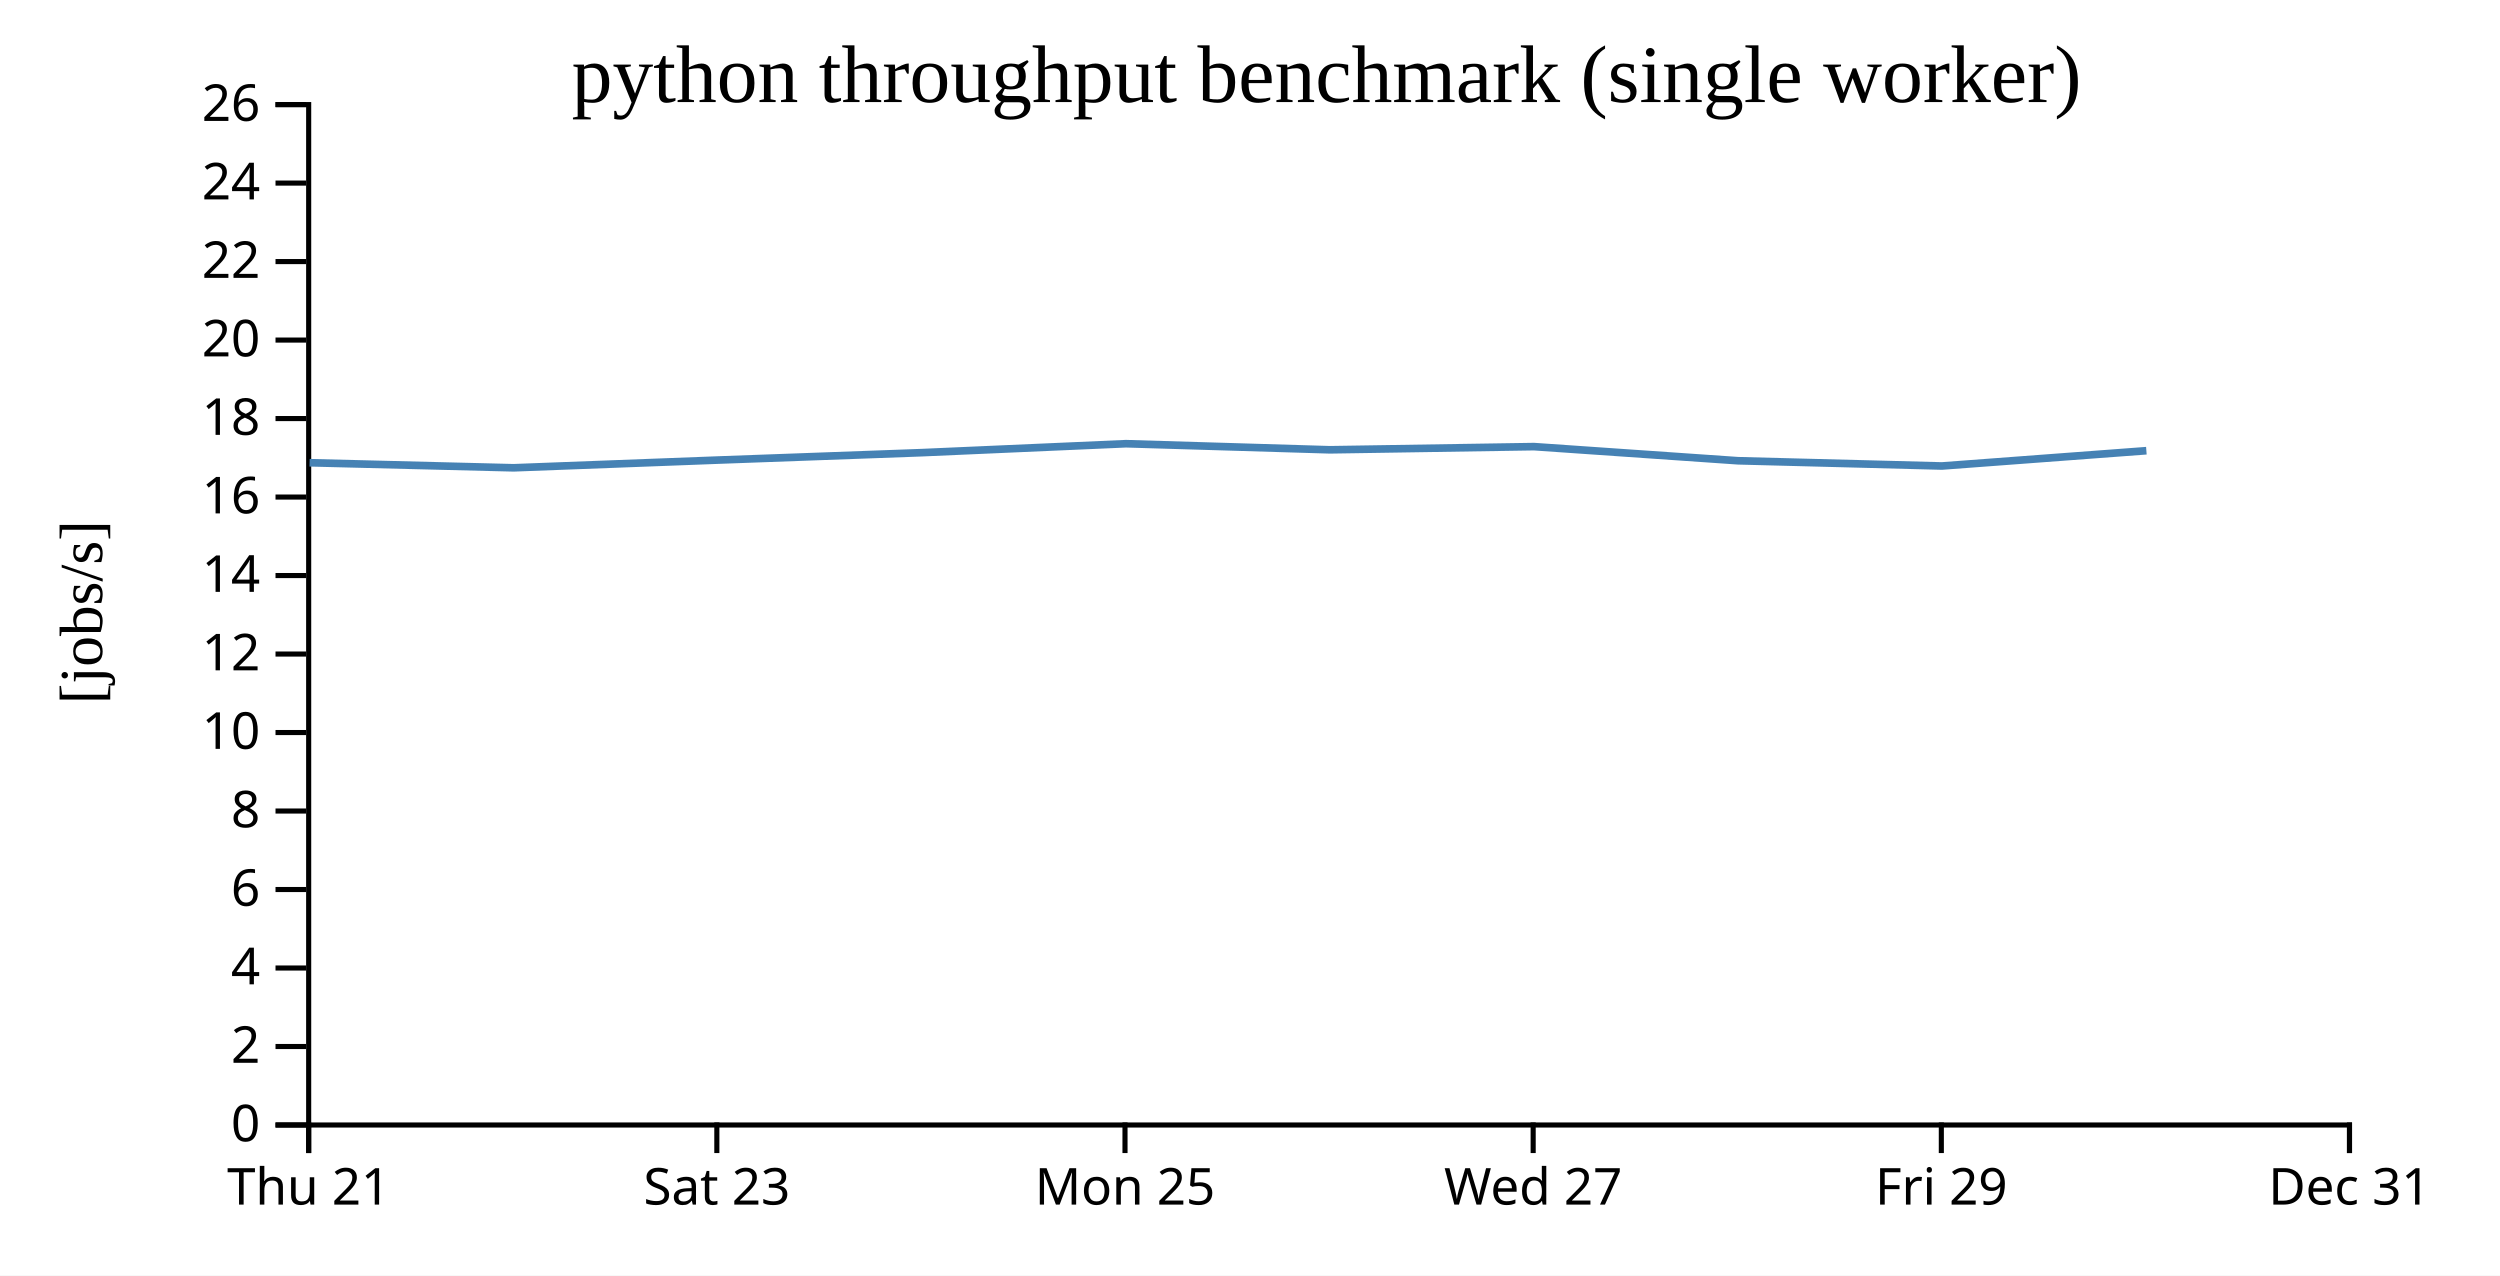
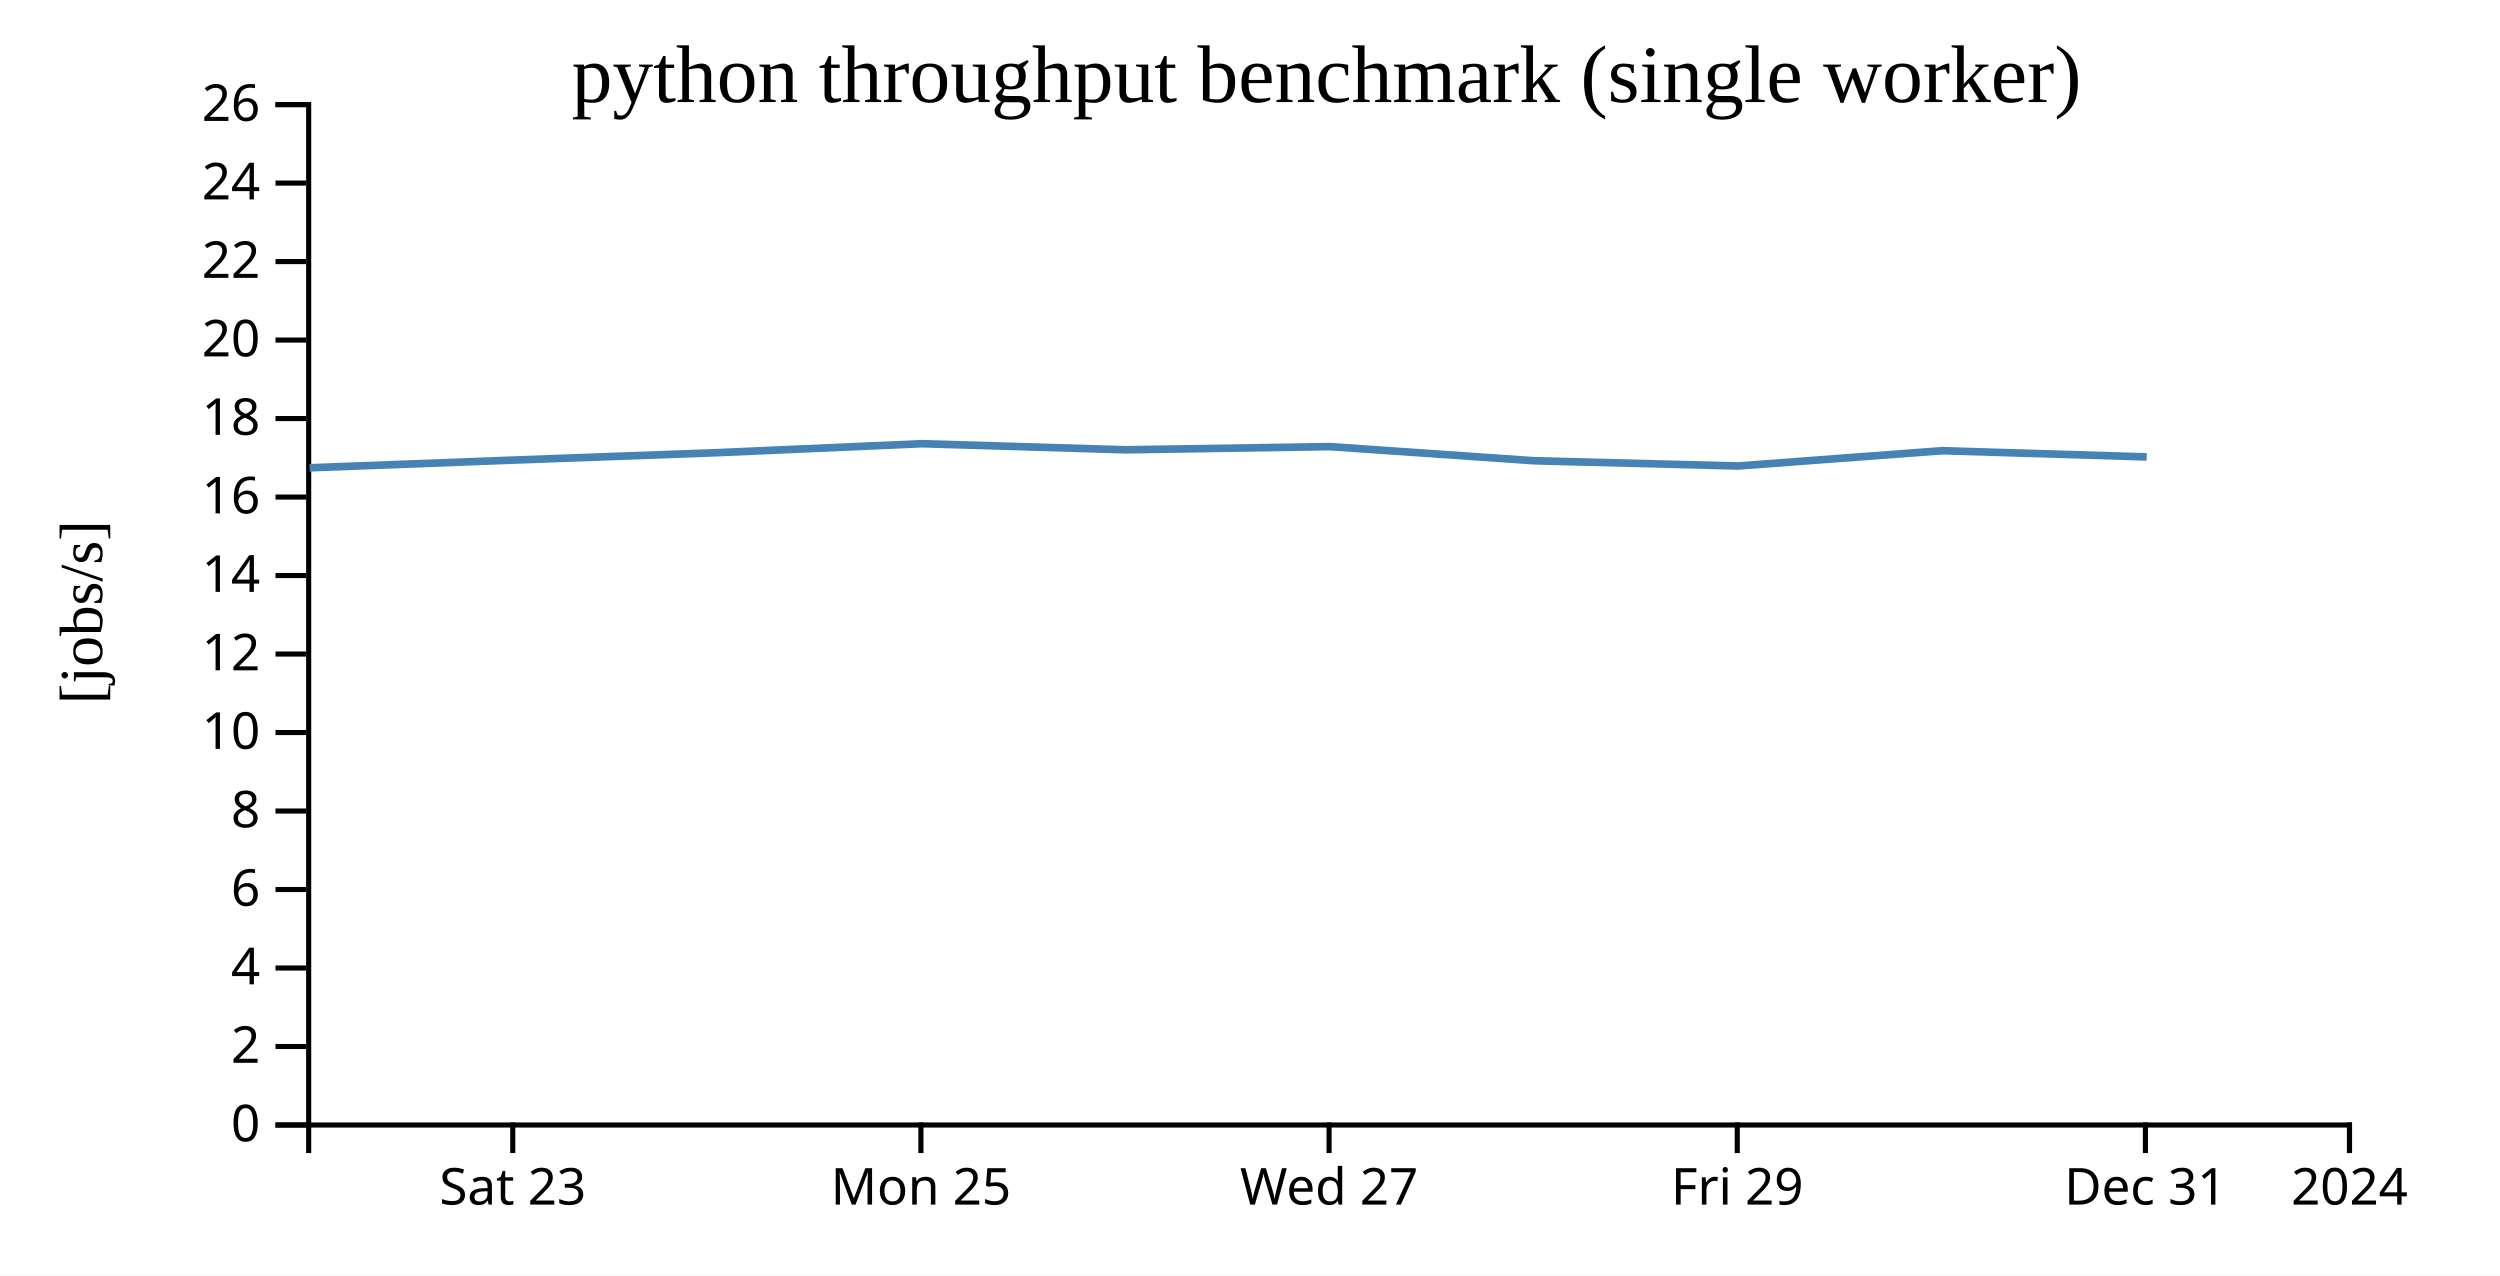
<svg xmlns="http://www.w3.org/2000/svg" width="490" height="250">
  <rect width="100%" height="100%" fill="white" />
  <g transform="translate(60,20)">
    <g transform="translate(0,200)" fill="none" font-size="10" font-family="sans-serif" text-anchor="middle">
      <path class="domain" stroke="currentColor" d="M0.5,6V0.5H400.5V6" />
-       <g class="tick" opacity="1" transform="translate(0.5,0)">
-         <line stroke="currentColor" y2="6" />
-         <text fill="currentColor" y="9" dy="0.71em">Thu 21</text>
-       </g>
-       <g class="tick" opacity="1" transform="translate(80.5,0)">
+       <g class="tick" opacity="1" transform="translate(40.5,0)">
        <line stroke="currentColor" y2="6" />
        <text fill="currentColor" y="9" dy="0.71em">Sat 23</text>
      </g>
-       <g class="tick" opacity="1" transform="translate(160.5,0)">
+       <g class="tick" opacity="1" transform="translate(120.5,0)">
        <line stroke="currentColor" y2="6" />
        <text fill="currentColor" y="9" dy="0.71em">Mon 25</text>
      </g>
-       <g class="tick" opacity="1" transform="translate(240.5,0)">
+       <g class="tick" opacity="1" transform="translate(200.5,0)">
        <line stroke="currentColor" y2="6" />
        <text fill="currentColor" y="9" dy="0.71em">Wed 27</text>
      </g>
-       <g class="tick" opacity="1" transform="translate(320.5,0)">
+       <g class="tick" opacity="1" transform="translate(280.5,0)">
        <line stroke="currentColor" y2="6" />
        <text fill="currentColor" y="9" dy="0.71em">Fri 29</text>
      </g>
+       <g class="tick" opacity="1" transform="translate(360.5,0)">
+         <line stroke="currentColor" y2="6" />
+         <text fill="currentColor" y="9" dy="0.71em">Dec 31</text>
+       </g>
      <g class="tick" opacity="1" transform="translate(400.5,0)">
        <line stroke="currentColor" y2="6" />
-         <text fill="currentColor" y="9" dy="0.71em">Dec 31</text>
+         <text fill="currentColor" y="9" dy="0.71em">2024</text>
      </g>
    </g>
    <g fill="none" font-size="10" font-family="sans-serif" text-anchor="end">
      <path class="domain" stroke="currentColor" d="M-6,200.5H0.5V0.5H-6" />
      <g class="tick" opacity="1" transform="translate(0,200.5)">
        <line stroke="currentColor" x2="-6" />
        <text fill="currentColor" x="-9" dy="0.32em">0</text>
      </g>
      <g class="tick" opacity="1" transform="translate(0,185.1154)">
        <line stroke="currentColor" x2="-6" />
        <text fill="currentColor" x="-9" dy="0.32em">2</text>
      </g>
      <g class="tick" opacity="1" transform="translate(0,169.7308)">
        <line stroke="currentColor" x2="-6" />
        <text fill="currentColor" x="-9" dy="0.32em">4</text>
      </g>
      <g class="tick" opacity="1" transform="translate(0,154.3462)">
        <line stroke="currentColor" x2="-6" />
        <text fill="currentColor" x="-9" dy="0.32em">6</text>
      </g>
      <g class="tick" opacity="1" transform="translate(0,138.9615)">
        <line stroke="currentColor" x2="-6" />
        <text fill="currentColor" x="-9" dy="0.32em">8</text>
      </g>
      <g class="tick" opacity="1" transform="translate(0,123.5769)">
        <line stroke="currentColor" x2="-6" />
        <text fill="currentColor" x="-9" dy="0.32em">10</text>
      </g>
      <g class="tick" opacity="1" transform="translate(0,108.1923)">
        <line stroke="currentColor" x2="-6" />
        <text fill="currentColor" x="-9" dy="0.32em">12</text>
      </g>
      <g class="tick" opacity="1" transform="translate(0,92.80769)">
        <line stroke="currentColor" x2="-6" />
        <text fill="currentColor" x="-9" dy="0.32em">14</text>
      </g>
      <g class="tick" opacity="1" transform="translate(0,77.42308)">
        <line stroke="currentColor" x2="-6" />
        <text fill="currentColor" x="-9" dy="0.32em">16</text>
      </g>
      <g class="tick" opacity="1" transform="translate(0,62.03846)">
        <line stroke="currentColor" x2="-6" />
        <text fill="currentColor" x="-9" dy="0.32em">18</text>
      </g>
      <g class="tick" opacity="1" transform="translate(0,46.65385)">
        <line stroke="currentColor" x2="-6" />
        <text fill="currentColor" x="-9" dy="0.32em">20</text>
      </g>
      <g class="tick" opacity="1" transform="translate(0,31.26923)">
        <line stroke="currentColor" x2="-6" />
        <text fill="currentColor" x="-9" dy="0.32em">22</text>
      </g>
      <g class="tick" opacity="1" transform="translate(0,15.88462)">
        <line stroke="currentColor" x2="-6" />
        <text fill="currentColor" x="-9" dy="0.32em">24</text>
      </g>
      <g class="tick" opacity="1" transform="translate(0,0.5)">
        <line stroke="currentColor" x2="-6" />
        <text fill="currentColor" x="-9" dy="0.32em">26</text>
      </g>
    </g>
    <text text-anchor="middle" style="font-size: 12px" transform="rotate(-90)" y="-40" x="-100">[jobs/s]</text>
    <text text-anchor="middle" style="font-size: 16px" y="0" x="200">python throughput benchmark (single worker)</text>
-     <path fill="none" stroke="steelblue" stroke-width="1.5" d="M0.675,70.696L40.675,71.688L80.652,70.176L120.721,68.719L160.692,66.966L200.658,68.16L240.655,67.538L280.666,70.308L320.609,71.336L360.689,68.337" />
+     <path fill="none" stroke="steelblue" stroke-width="1.5" d="M0.675,71.688L40.652,70.176L80.721,68.719L120.692,66.966L160.658,68.16L200.655,67.538L240.666,70.308L280.609,71.336L320.689,68.337L360.757,69.556" />
  </g>
</svg>
